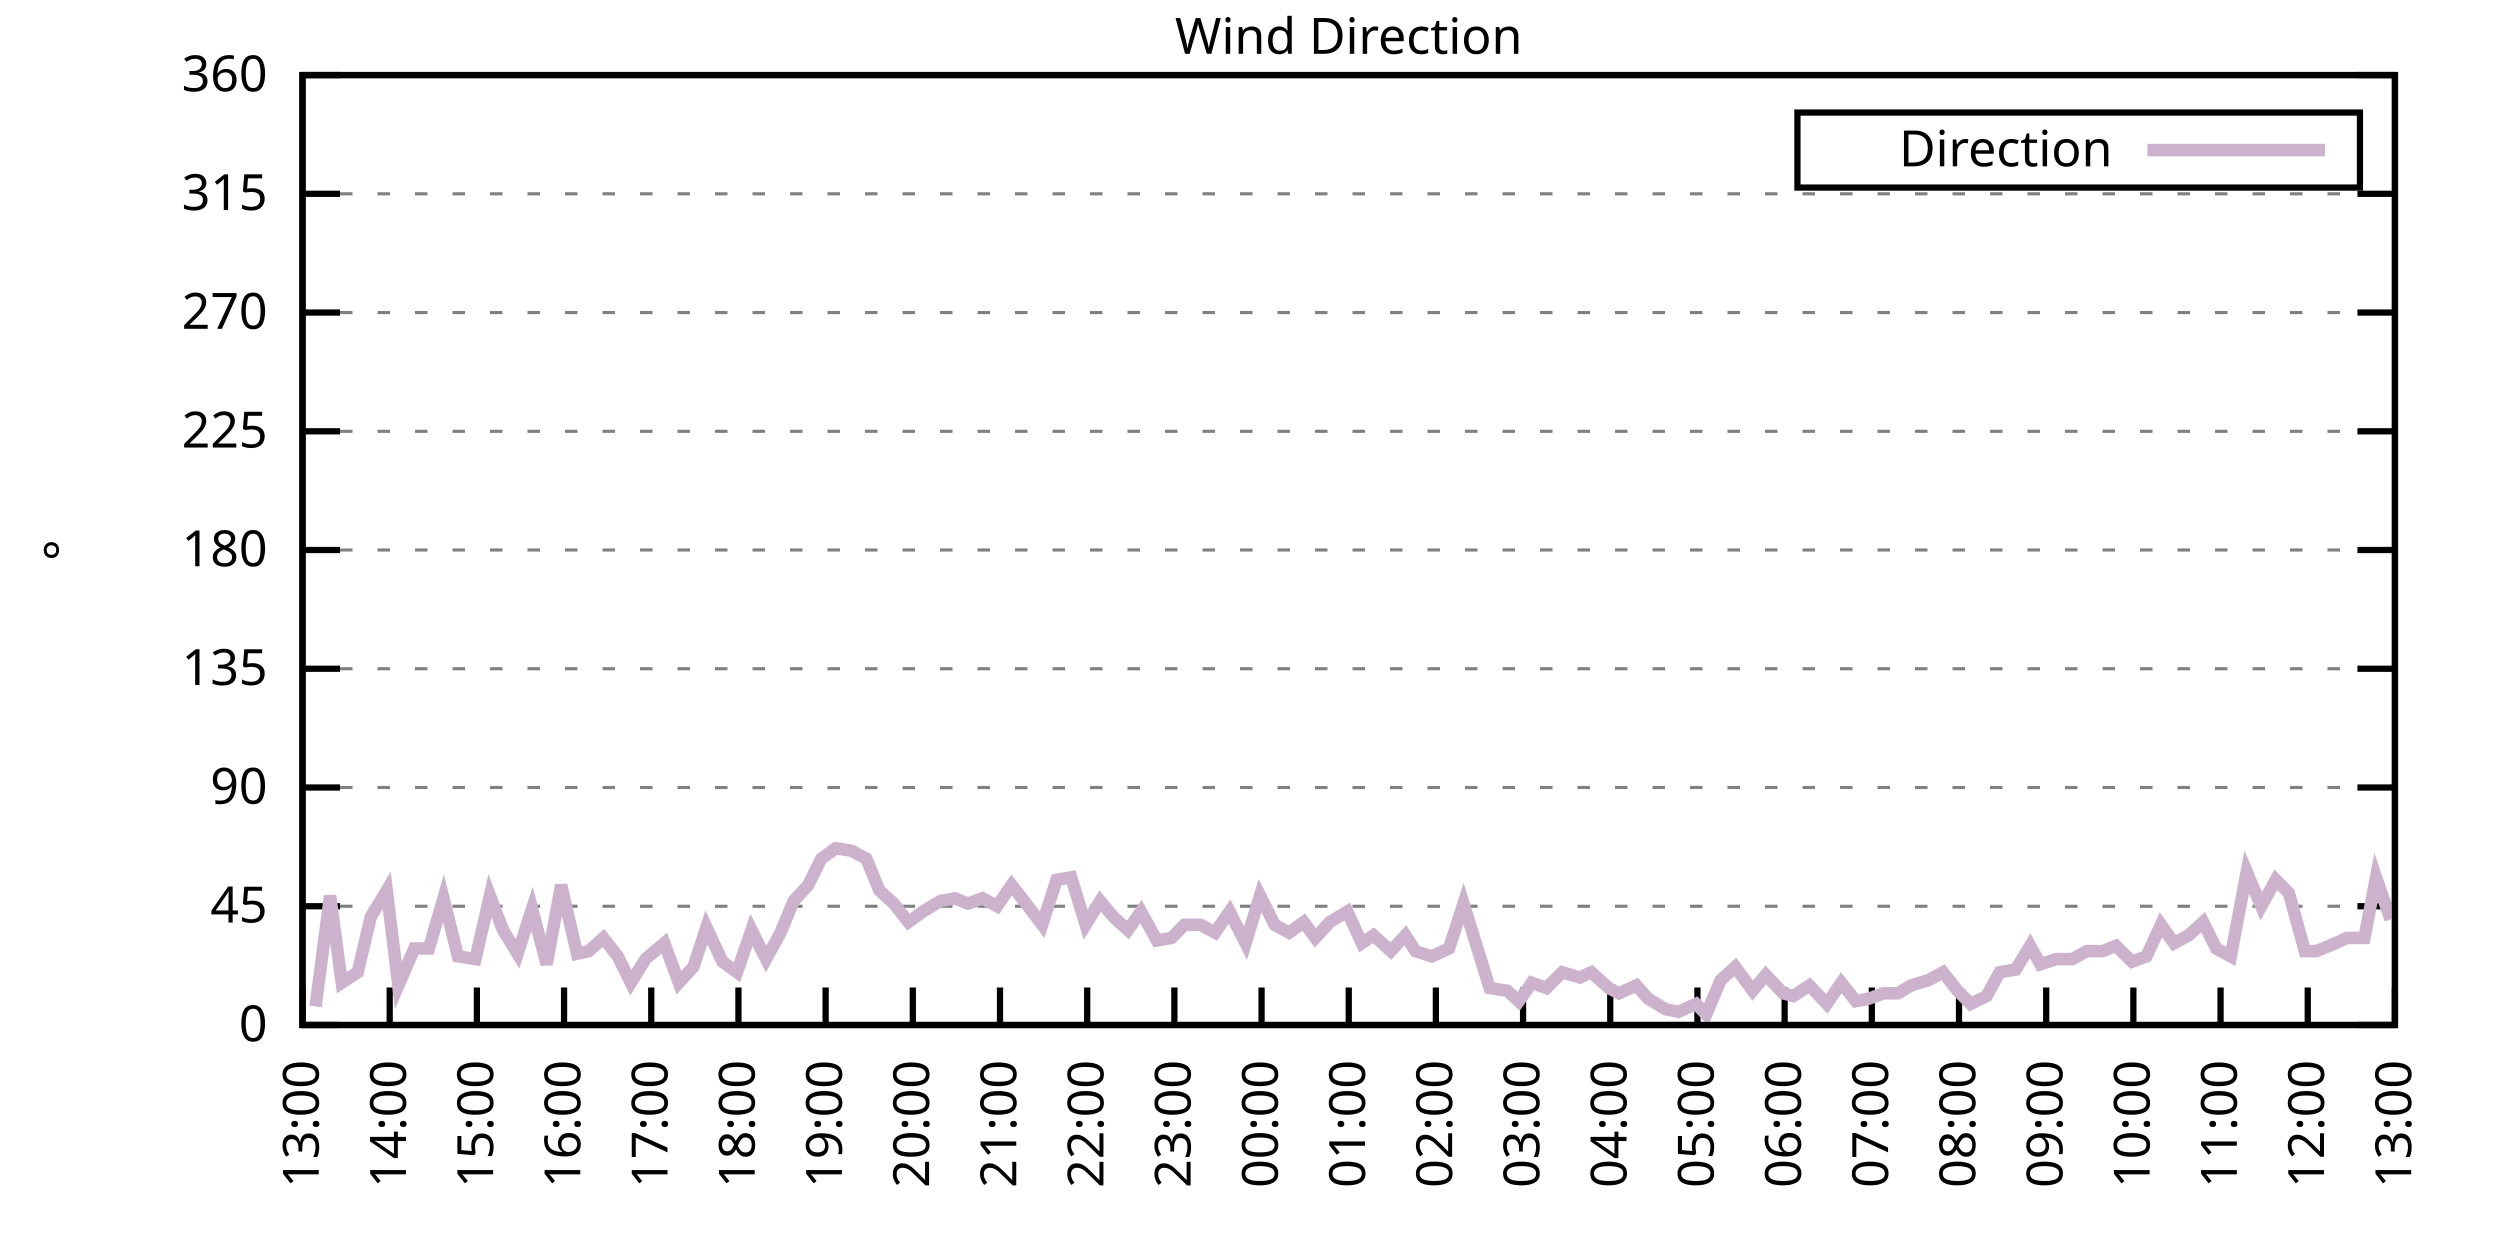
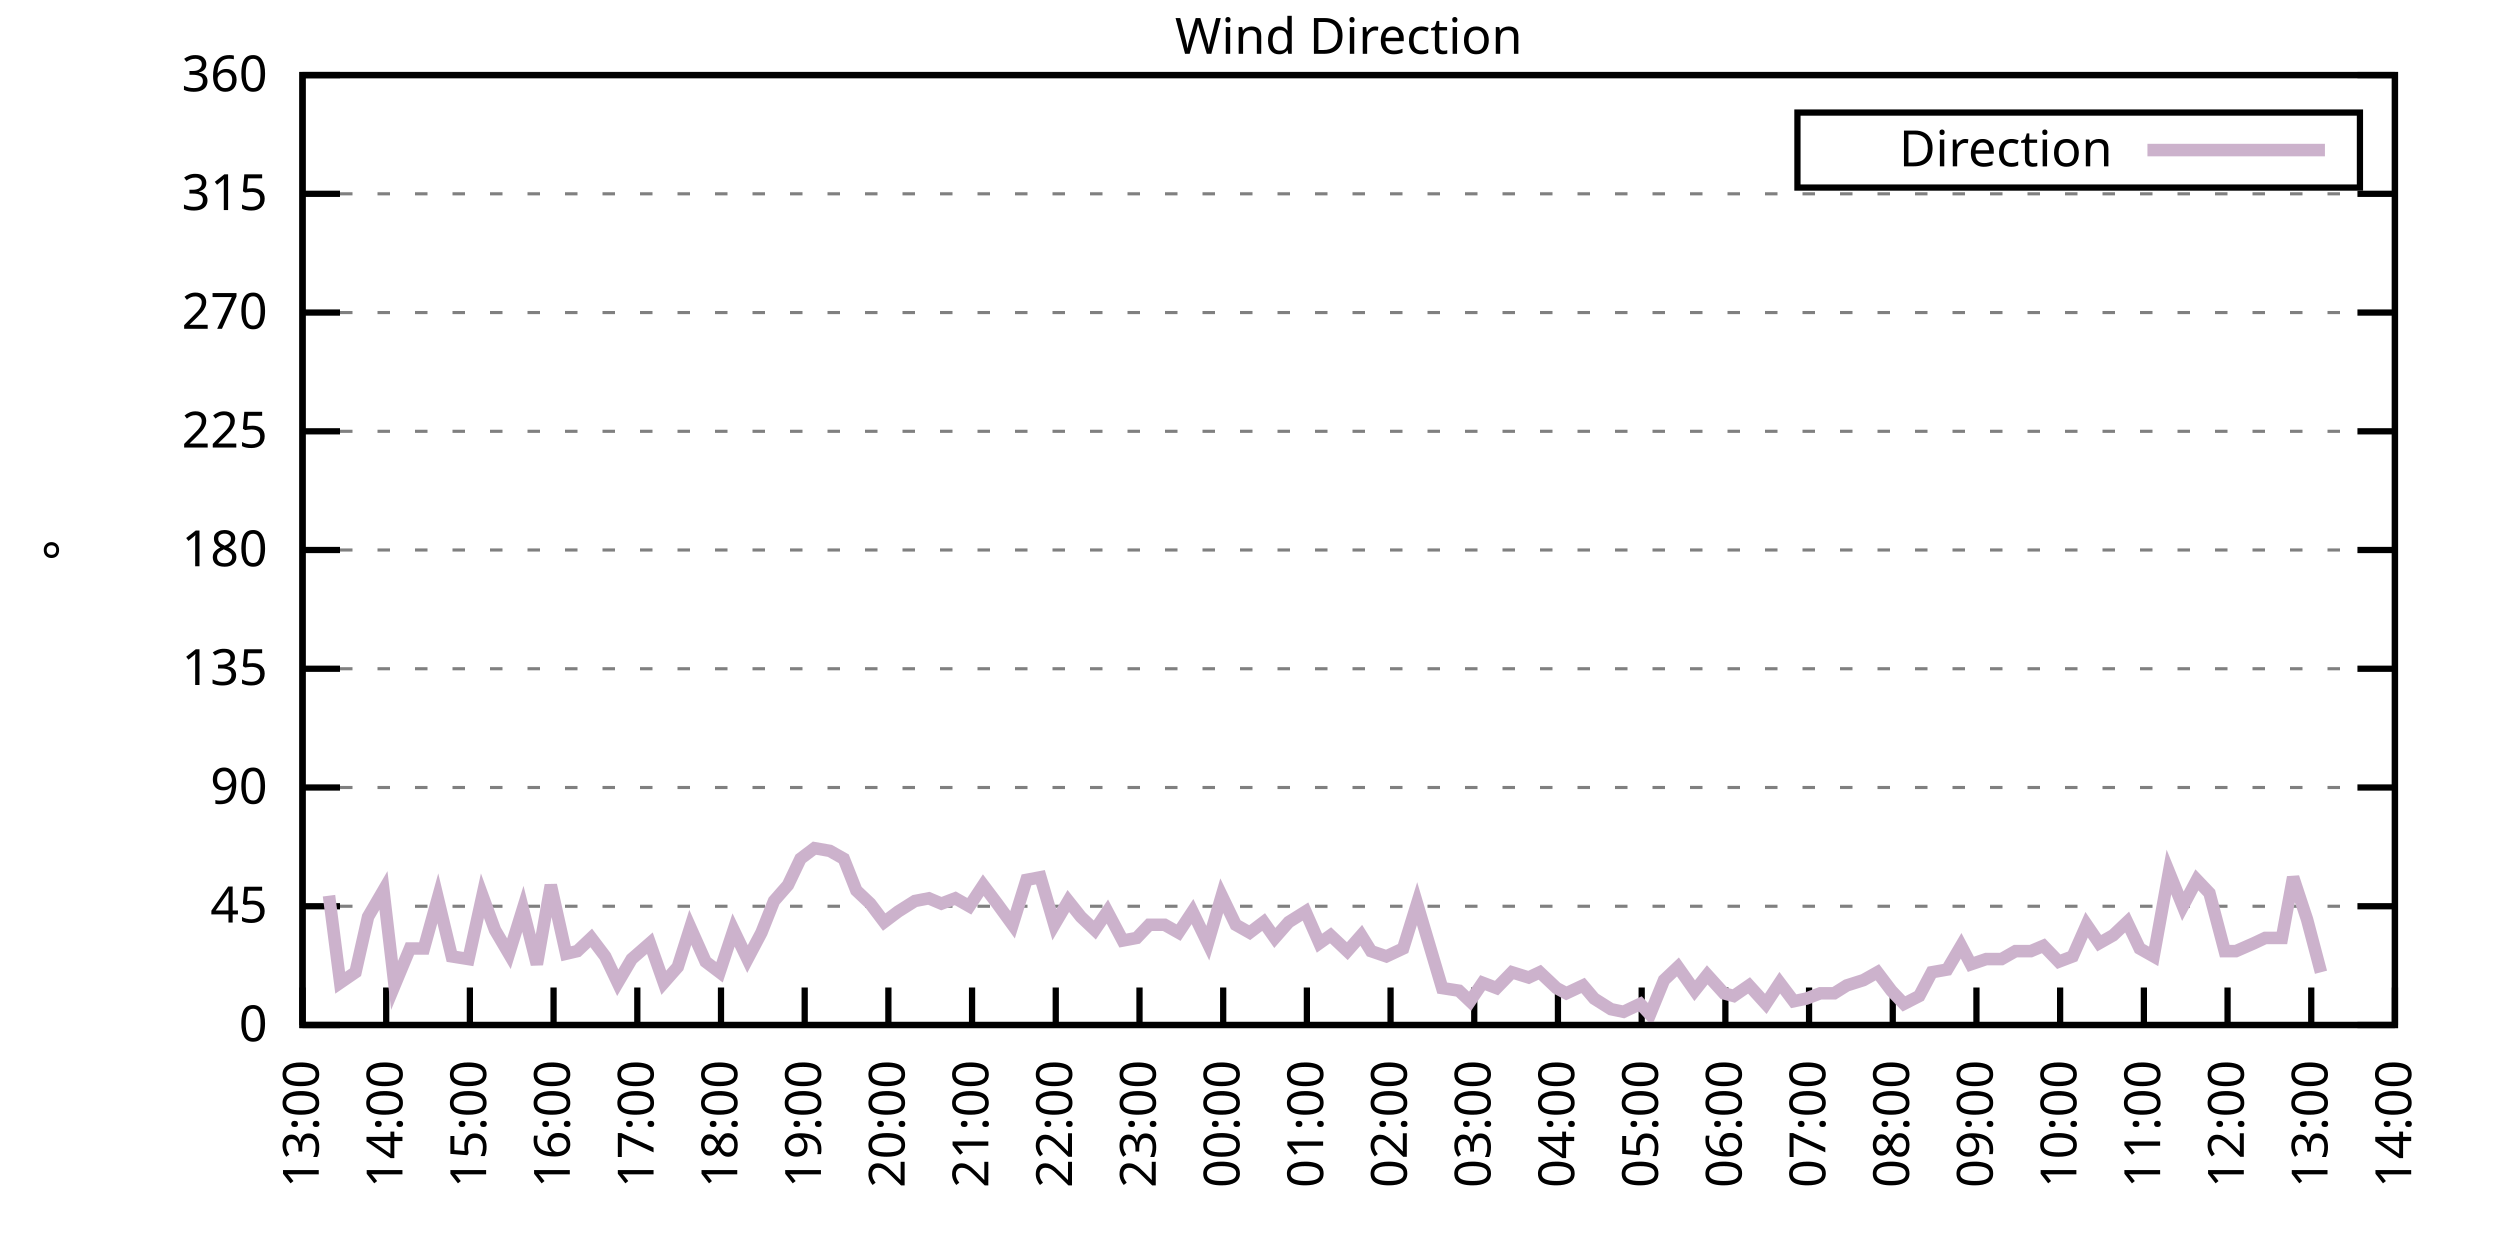
<svg xmlns="http://www.w3.org/2000/svg" xmlns:xlink="http://www.w3.org/1999/xlink" width="400" height="200" viewBox="0 0 400 200">
  <g id="gnuplot_canvas">
    <rect x="0" y="0" width="400" height="200" fill="none" />
    <defs>
      <circle id="gpDot" r="0.5" stroke-width="0.5" stroke="currentColor" />
      <path id="gpPt0" stroke-width="0.333" stroke="currentColor" d="M-1,0 h2 M0,-1 v2" />
      <path id="gpPt1" stroke-width="0.333" stroke="currentColor" d="M-1,-1 L1,1 M1,-1 L-1,1" />
      <path id="gpPt2" stroke-width="0.333" stroke="currentColor" d="M-1,0 L1,0 M0,-1 L0,1 M-1,-1 L1,1 M-1,1 L1,-1" />
      <rect id="gpPt3" stroke-width="0.333" stroke="currentColor" x="-1" y="-1" width="2" height="2" />
      <rect id="gpPt4" stroke-width="0.333" stroke="currentColor" fill="currentColor" x="-1" y="-1" width="2" height="2" />
      <circle id="gpPt5" stroke-width="0.333" stroke="currentColor" cx="0" cy="0" r="1" />
      <use xlink:href="#gpPt5" id="gpPt6" fill="currentColor" stroke="none" />
      <path id="gpPt7" stroke-width="0.333" stroke="currentColor" d="M0,-1.33 L-1.33,0.67 L1.33,0.67 z" />
      <use xlink:href="#gpPt7" id="gpPt8" fill="currentColor" stroke="none" />
      <use xlink:href="#gpPt7" id="gpPt9" stroke="currentColor" transform="rotate(180)" />
      <use xlink:href="#gpPt9" id="gpPt10" fill="currentColor" stroke="none" />
      <use xlink:href="#gpPt3" id="gpPt11" stroke="currentColor" transform="rotate(45)" />
      <use xlink:href="#gpPt11" id="gpPt12" fill="currentColor" stroke="none" />
      <path id="gpPt13" stroke-width="0.333" stroke="currentColor" d="M0,1.330 L1.265,0.411 L0.782,-1.067 L-0.782,-1.076 L-1.265,0.411 z" />
      <use xlink:href="#gpPt13" id="gpPt14" fill="currentColor" stroke="none" />
      <filter id="textbox" filterUnits="objectBoundingBox" x="0" y="0" height="1" width="1">
        <feFlood flood-color="white" flood-opacity="1" result="bgnd" />
        <feComposite in="SourceGraphic" in2="bgnd" operator="atop" />
      </filter>
      <filter id="greybox" filterUnits="objectBoundingBox" x="0" y="0" height="1" width="1">
        <feFlood flood-color="lightgrey" flood-opacity="1" result="grey" />
        <feComposite in="SourceGraphic" in2="grey" operator="atop" />
      </filter>
    </defs>
    <g fill="none" color="white" stroke="currentColor" stroke-width="1.00" stroke-linecap="butt" stroke-linejoin="miter">
</g>
    <g fill="none" color="black" stroke="currentColor" stroke-width="1.00" stroke-linecap="butt" stroke-linejoin="miter">
      <g stroke="none" shape-rendering="crispEdges">
        <polygon fill="rgb(255, 255, 255)" points="48.40,164.00 383.18,164.00 383.18,12.02 48.40,12.02 " />
      </g>
    </g>
    <g fill="none" color="black" stroke="currentColor" stroke-width="1.00" stroke-linecap="butt" stroke-linejoin="miter">
</g>
    <g fill="none" color="black" stroke="black" stroke-width="0.50" stroke-linecap="butt" stroke-linejoin="miter">
</g>
    <g fill="none" color="gray" stroke="currentColor" stroke-width="0.50" stroke-linecap="butt" stroke-linejoin="miter">
      <path stroke="gray" stroke-dasharray="2,4" class="gridline" d="M48.40,164.00 L383.19,164.00  " />
    </g>
    <g fill="none" color="gray" stroke="gray" stroke-width="1.00" stroke-linecap="butt" stroke-linejoin="miter">
</g>
    <g fill="none" color="black" stroke="currentColor" stroke-width="1.00" stroke-linecap="butt" stroke-linejoin="miter">
      <path stroke="black" d="M48.40,164.00 L54.40,164.00 M383.19,164.00 L377.19,164.00  " />
      <g transform="translate(42.80,166.60)" stroke="none" fill="black" font-family="Sans" font-size="8.00" text-anchor="end">
        <text>
          <tspan font-family="Sans"> 0</tspan>
        </text>
      </g>
    </g>
    <g fill="none" color="black" stroke="currentColor" stroke-width="1.00" stroke-linecap="butt" stroke-linejoin="miter">
</g>
    <g fill="none" color="black" stroke="black" stroke-width="0.50" stroke-linecap="butt" stroke-linejoin="miter">
</g>
    <g fill="none" color="gray" stroke="currentColor" stroke-width="0.50" stroke-linecap="butt" stroke-linejoin="miter">
      <path stroke="gray" stroke-dasharray="2,4" class="gridline" d="M48.40,145.00 L383.19,145.00  " />
    </g>
    <g fill="none" color="gray" stroke="gray" stroke-width="1.00" stroke-linecap="butt" stroke-linejoin="miter">
</g>
    <g fill="none" color="black" stroke="currentColor" stroke-width="1.00" stroke-linecap="butt" stroke-linejoin="miter">
      <path stroke="black" d="M48.40,145.00 L54.40,145.00 M383.19,145.00 L377.19,145.00  " />
      <g transform="translate(42.80,147.60)" stroke="none" fill="black" font-family="Sans" font-size="8.00" text-anchor="end">
        <text>
          <tspan font-family="Sans"> 45</tspan>
        </text>
      </g>
    </g>
    <g fill="none" color="black" stroke="currentColor" stroke-width="1.00" stroke-linecap="butt" stroke-linejoin="miter">
</g>
    <g fill="none" color="black" stroke="black" stroke-width="0.50" stroke-linecap="butt" stroke-linejoin="miter">
</g>
    <g fill="none" color="gray" stroke="currentColor" stroke-width="0.50" stroke-linecap="butt" stroke-linejoin="miter">
      <path stroke="gray" stroke-dasharray="2,4" class="gridline" d="M48.40,126.00 L383.19,126.00  " />
    </g>
    <g fill="none" color="gray" stroke="gray" stroke-width="1.00" stroke-linecap="butt" stroke-linejoin="miter">
</g>
    <g fill="none" color="black" stroke="currentColor" stroke-width="1.00" stroke-linecap="butt" stroke-linejoin="miter">
      <path stroke="black" d="M48.40,126.00 L54.40,126.00 M383.19,126.00 L377.19,126.00  " />
      <g transform="translate(42.80,128.60)" stroke="none" fill="black" font-family="Sans" font-size="8.00" text-anchor="end">
        <text>
          <tspan font-family="Sans"> 90</tspan>
        </text>
      </g>
    </g>
    <g fill="none" color="black" stroke="currentColor" stroke-width="1.00" stroke-linecap="butt" stroke-linejoin="miter">
</g>
    <g fill="none" color="black" stroke="black" stroke-width="0.50" stroke-linecap="butt" stroke-linejoin="miter">
</g>
    <g fill="none" color="gray" stroke="currentColor" stroke-width="0.50" stroke-linecap="butt" stroke-linejoin="miter">
      <path stroke="gray" stroke-dasharray="2,4" class="gridline" d="M48.40,107.00 L383.19,107.00  " />
    </g>
    <g fill="none" color="gray" stroke="gray" stroke-width="1.00" stroke-linecap="butt" stroke-linejoin="miter">
</g>
    <g fill="none" color="black" stroke="currentColor" stroke-width="1.00" stroke-linecap="butt" stroke-linejoin="miter">
      <path stroke="black" d="M48.40,107.00 L54.40,107.00 M383.19,107.00 L377.19,107.00  " />
      <g transform="translate(42.80,109.60)" stroke="none" fill="black" font-family="Sans" font-size="8.00" text-anchor="end">
        <text>
          <tspan font-family="Sans"> 135</tspan>
        </text>
      </g>
    </g>
    <g fill="none" color="black" stroke="currentColor" stroke-width="1.00" stroke-linecap="butt" stroke-linejoin="miter">
</g>
    <g fill="none" color="black" stroke="black" stroke-width="0.50" stroke-linecap="butt" stroke-linejoin="miter">
</g>
    <g fill="none" color="gray" stroke="currentColor" stroke-width="0.50" stroke-linecap="butt" stroke-linejoin="miter">
      <path stroke="gray" stroke-dasharray="2,4" class="gridline" d="M48.40,88.00 L383.19,88.00  " />
    </g>
    <g fill="none" color="gray" stroke="gray" stroke-width="1.00" stroke-linecap="butt" stroke-linejoin="miter">
</g>
    <g fill="none" color="black" stroke="currentColor" stroke-width="1.00" stroke-linecap="butt" stroke-linejoin="miter">
      <path stroke="black" d="M48.40,88.00 L54.40,88.00 M383.19,88.00 L377.19,88.00  " />
      <g transform="translate(42.80,90.60)" stroke="none" fill="black" font-family="Sans" font-size="8.00" text-anchor="end">
        <text>
          <tspan font-family="Sans"> 180</tspan>
        </text>
      </g>
    </g>
    <g fill="none" color="black" stroke="currentColor" stroke-width="1.00" stroke-linecap="butt" stroke-linejoin="miter">
</g>
    <g fill="none" color="black" stroke="black" stroke-width="0.50" stroke-linecap="butt" stroke-linejoin="miter">
</g>
    <g fill="none" color="gray" stroke="currentColor" stroke-width="0.50" stroke-linecap="butt" stroke-linejoin="miter">
      <path stroke="gray" stroke-dasharray="2,4" class="gridline" d="M48.40,69.01 L383.19,69.01  " />
    </g>
    <g fill="none" color="gray" stroke="gray" stroke-width="1.00" stroke-linecap="butt" stroke-linejoin="miter">
</g>
    <g fill="none" color="black" stroke="currentColor" stroke-width="1.00" stroke-linecap="butt" stroke-linejoin="miter">
      <path stroke="black" d="M48.40,69.01 L54.40,69.01 M383.19,69.01 L377.19,69.01  " />
      <g transform="translate(42.80,71.61)" stroke="none" fill="black" font-family="Sans" font-size="8.00" text-anchor="end">
        <text>
          <tspan font-family="Sans"> 225</tspan>
        </text>
      </g>
    </g>
    <g fill="none" color="black" stroke="currentColor" stroke-width="1.00" stroke-linecap="butt" stroke-linejoin="miter">
</g>
    <g fill="none" color="black" stroke="black" stroke-width="0.50" stroke-linecap="butt" stroke-linejoin="miter">
</g>
    <g fill="none" color="gray" stroke="currentColor" stroke-width="0.50" stroke-linecap="butt" stroke-linejoin="miter">
      <path stroke="gray" stroke-dasharray="2,4" class="gridline" d="M48.40,50.01 L383.19,50.01  " />
    </g>
    <g fill="none" color="gray" stroke="gray" stroke-width="1.00" stroke-linecap="butt" stroke-linejoin="miter">
</g>
    <g fill="none" color="black" stroke="currentColor" stroke-width="1.00" stroke-linecap="butt" stroke-linejoin="miter">
      <path stroke="black" d="M48.40,50.01 L54.40,50.01 M383.19,50.01 L377.19,50.01  " />
      <g transform="translate(42.80,52.61)" stroke="none" fill="black" font-family="Sans" font-size="8.00" text-anchor="end">
        <text>
          <tspan font-family="Sans"> 270</tspan>
        </text>
      </g>
    </g>
    <g fill="none" color="black" stroke="currentColor" stroke-width="1.00" stroke-linecap="butt" stroke-linejoin="miter">
</g>
    <g fill="none" color="black" stroke="black" stroke-width="0.50" stroke-linecap="butt" stroke-linejoin="miter">
</g>
    <g fill="none" color="gray" stroke="currentColor" stroke-width="0.50" stroke-linecap="butt" stroke-linejoin="miter">
      <path stroke="gray" stroke-dasharray="2,4" class="gridline" d="M48.40,31.01 L383.19,31.01  " />
    </g>
    <g fill="none" color="gray" stroke="gray" stroke-width="1.00" stroke-linecap="butt" stroke-linejoin="miter">
</g>
    <g fill="none" color="black" stroke="currentColor" stroke-width="1.00" stroke-linecap="butt" stroke-linejoin="miter">
      <path stroke="black" d="M48.40,31.01 L54.40,31.01 M383.19,31.01 L377.19,31.01  " />
      <g transform="translate(42.80,33.61)" stroke="none" fill="black" font-family="Sans" font-size="8.00" text-anchor="end">
        <text>
          <tspan font-family="Sans"> 315</tspan>
        </text>
      </g>
    </g>
    <g fill="none" color="black" stroke="currentColor" stroke-width="1.00" stroke-linecap="butt" stroke-linejoin="miter">
</g>
    <g fill="none" color="black" stroke="black" stroke-width="0.50" stroke-linecap="butt" stroke-linejoin="miter">
</g>
    <g fill="none" color="gray" stroke="currentColor" stroke-width="0.50" stroke-linecap="butt" stroke-linejoin="miter">
      <path stroke="gray" stroke-dasharray="2,4" class="gridline" d="M48.40,12.01 L383.19,12.01  " />
    </g>
    <g fill="none" color="gray" stroke="gray" stroke-width="1.00" stroke-linecap="butt" stroke-linejoin="miter">
</g>
    <g fill="none" color="black" stroke="currentColor" stroke-width="1.00" stroke-linecap="butt" stroke-linejoin="miter">
      <path stroke="black" d="M48.40,12.01 L54.40,12.01 M383.19,12.01 L377.19,12.01  " />
      <g transform="translate(42.80,14.61)" stroke="none" fill="black" font-family="Sans" font-size="8.00" text-anchor="end">
        <text>
          <tspan font-family="Sans"> 360</tspan>
        </text>
      </g>
    </g>
    <g fill="none" color="black" stroke="currentColor" stroke-width="1.00" stroke-linecap="butt" stroke-linejoin="miter">
      <path stroke="black" d="M48.40,164.00 L48.40,158.00  " />
      <g transform="translate(51.00,169.60) rotate(270.00)" stroke="none" fill="black" font-family="Sans" font-size="8.00" text-anchor="end">
        <text>
          <tspan font-family="Sans">13:00</tspan>
        </text>
      </g>
    </g>
    <g fill="none" color="black" stroke="currentColor" stroke-width="1.00" stroke-linecap="butt" stroke-linejoin="miter">
-       <path stroke="black" d="M62.35,164.00 L62.35,158.00  " />
-       <g transform="translate(64.95,169.60) rotate(270.00)" stroke="none" fill="black" font-family="Sans" font-size="8.00" text-anchor="end">
+       <path stroke="black" d="M61.79,164.00 L61.79,158.00  " />
+       <g transform="translate(64.39,169.60) rotate(270.00)" stroke="none" fill="black" font-family="Sans" font-size="8.00" text-anchor="end">
        <text>
          <tspan font-family="Sans">14:00</tspan>
        </text>
      </g>
    </g>
    <g fill="none" color="black" stroke="currentColor" stroke-width="1.00" stroke-linecap="butt" stroke-linejoin="miter">
-       <path stroke="black" d="M76.30,164.00 L76.30,158.00  " />
-       <g transform="translate(78.90,169.60) rotate(270.00)" stroke="none" fill="black" font-family="Sans" font-size="8.00" text-anchor="end">
+       <path stroke="black" d="M75.18,164.00 L75.18,158.00  " />
+       <g transform="translate(77.78,169.60) rotate(270.00)" stroke="none" fill="black" font-family="Sans" font-size="8.00" text-anchor="end">
        <text>
          <tspan font-family="Sans">15:00</tspan>
        </text>
      </g>
    </g>
    <g fill="none" color="black" stroke="currentColor" stroke-width="1.00" stroke-linecap="butt" stroke-linejoin="miter">
-       <path stroke="black" d="M90.25,164.00 L90.25,158.00  " />
-       <g transform="translate(92.85,169.60) rotate(270.00)" stroke="none" fill="black" font-family="Sans" font-size="8.00" text-anchor="end">
+       <path stroke="black" d="M88.57,164.00 L88.57,158.00  " />
+       <g transform="translate(91.17,169.60) rotate(270.00)" stroke="none" fill="black" font-family="Sans" font-size="8.00" text-anchor="end">
        <text>
          <tspan font-family="Sans">16:00</tspan>
        </text>
      </g>
    </g>
    <g fill="none" color="black" stroke="currentColor" stroke-width="1.00" stroke-linecap="butt" stroke-linejoin="miter">
-       <path stroke="black" d="M104.20,164.00 L104.20,158.00  " />
-       <g transform="translate(106.80,169.60) rotate(270.00)" stroke="none" fill="black" font-family="Sans" font-size="8.00" text-anchor="end">
+       <path stroke="black" d="M101.97,164.00 L101.97,158.00  " />
+       <g transform="translate(104.57,169.60) rotate(270.00)" stroke="none" fill="black" font-family="Sans" font-size="8.00" text-anchor="end">
        <text>
          <tspan font-family="Sans">17:00</tspan>
        </text>
      </g>
    </g>
    <g fill="none" color="black" stroke="currentColor" stroke-width="1.00" stroke-linecap="butt" stroke-linejoin="miter">
-       <path stroke="black" d="M118.15,164.00 L118.15,158.00  " />
-       <g transform="translate(120.75,169.60) rotate(270.00)" stroke="none" fill="black" font-family="Sans" font-size="8.00" text-anchor="end">
+       <path stroke="black" d="M115.36,164.00 L115.36,158.00  " />
+       <g transform="translate(117.96,169.60) rotate(270.00)" stroke="none" fill="black" font-family="Sans" font-size="8.00" text-anchor="end">
        <text>
          <tspan font-family="Sans">18:00</tspan>
        </text>
      </g>
    </g>
    <g fill="none" color="black" stroke="currentColor" stroke-width="1.00" stroke-linecap="butt" stroke-linejoin="miter">
-       <path stroke="black" d="M132.10,164.00 L132.10,158.00  " />
-       <g transform="translate(134.70,169.60) rotate(270.00)" stroke="none" fill="black" font-family="Sans" font-size="8.00" text-anchor="end">
+       <path stroke="black" d="M128.75,164.00 L128.75,158.00  " />
+       <g transform="translate(131.35,169.60) rotate(270.00)" stroke="none" fill="black" font-family="Sans" font-size="8.00" text-anchor="end">
        <text>
          <tspan font-family="Sans">19:00</tspan>
        </text>
      </g>
    </g>
    <g fill="none" color="black" stroke="currentColor" stroke-width="1.00" stroke-linecap="butt" stroke-linejoin="miter">
-       <path stroke="black" d="M146.05,164.00 L146.05,158.00  " />
-       <g transform="translate(148.65,169.60) rotate(270.00)" stroke="none" fill="black" font-family="Sans" font-size="8.00" text-anchor="end">
+       <path stroke="black" d="M142.14,164.00 L142.14,158.00  " />
+       <g transform="translate(144.74,169.60) rotate(270.00)" stroke="none" fill="black" font-family="Sans" font-size="8.00" text-anchor="end">
        <text>
          <tspan font-family="Sans">20:00</tspan>
        </text>
      </g>
    </g>
    <g fill="none" color="black" stroke="currentColor" stroke-width="1.00" stroke-linecap="butt" stroke-linejoin="miter">
-       <path stroke="black" d="M160.00,164.00 L160.00,158.00  " />
-       <g transform="translate(162.60,169.60) rotate(270.00)" stroke="none" fill="black" font-family="Sans" font-size="8.00" text-anchor="end">
+       <path stroke="black" d="M155.53,164.00 L155.53,158.00  " />
+       <g transform="translate(158.13,169.60) rotate(270.00)" stroke="none" fill="black" font-family="Sans" font-size="8.00" text-anchor="end">
        <text>
          <tspan font-family="Sans">21:00</tspan>
        </text>
      </g>
    </g>
    <g fill="none" color="black" stroke="currentColor" stroke-width="1.00" stroke-linecap="butt" stroke-linejoin="miter">
-       <path stroke="black" d="M173.95,164.00 L173.95,158.00  " />
-       <g transform="translate(176.55,169.60) rotate(270.00)" stroke="none" fill="black" font-family="Sans" font-size="8.00" text-anchor="end">
+       <path stroke="black" d="M168.92,164.00 L168.92,158.00  " />
+       <g transform="translate(171.52,169.60) rotate(270.00)" stroke="none" fill="black" font-family="Sans" font-size="8.00" text-anchor="end">
        <text>
          <tspan font-family="Sans">22:00</tspan>
        </text>
      </g>
    </g>
    <g fill="none" color="black" stroke="currentColor" stroke-width="1.00" stroke-linecap="butt" stroke-linejoin="miter">
-       <path stroke="black" d="M187.90,164.00 L187.90,158.00  " />
-       <g transform="translate(190.50,169.60) rotate(270.00)" stroke="none" fill="black" font-family="Sans" font-size="8.00" text-anchor="end">
+       <path stroke="black" d="M182.32,164.00 L182.32,158.00  " />
+       <g transform="translate(184.92,169.60) rotate(270.00)" stroke="none" fill="black" font-family="Sans" font-size="8.00" text-anchor="end">
        <text>
          <tspan font-family="Sans">23:00</tspan>
        </text>
      </g>
    </g>
    <g fill="none" color="black" stroke="currentColor" stroke-width="1.00" stroke-linecap="butt" stroke-linejoin="miter">
-       <path stroke="black" d="M201.85,164.00 L201.85,158.00  " />
-       <g transform="translate(204.45,169.60) rotate(270.00)" stroke="none" fill="black" font-family="Sans" font-size="8.00" text-anchor="end">
+       <path stroke="black" d="M195.71,164.00 L195.71,158.00  " />
+       <g transform="translate(198.31,169.60) rotate(270.00)" stroke="none" fill="black" font-family="Sans" font-size="8.00" text-anchor="end">
        <text>
          <tspan font-family="Sans">00:00</tspan>
        </text>
      </g>
    </g>
    <g fill="none" color="black" stroke="currentColor" stroke-width="1.00" stroke-linecap="butt" stroke-linejoin="miter">
-       <path stroke="black" d="M215.80,164.00 L215.80,158.00  " />
-       <g transform="translate(218.40,169.60) rotate(270.00)" stroke="none" fill="black" font-family="Sans" font-size="8.00" text-anchor="end">
+       <path stroke="black" d="M209.10,164.00 L209.10,158.00  " />
+       <g transform="translate(211.70,169.60) rotate(270.00)" stroke="none" fill="black" font-family="Sans" font-size="8.00" text-anchor="end">
        <text>
          <tspan font-family="Sans">01:00</tspan>
        </text>
      </g>
    </g>
    <g fill="none" color="black" stroke="currentColor" stroke-width="1.00" stroke-linecap="butt" stroke-linejoin="miter">
-       <path stroke="black" d="M229.74,164.00 L229.74,158.00  " />
-       <g transform="translate(232.34,169.60) rotate(270.00)" stroke="none" fill="black" font-family="Sans" font-size="8.00" text-anchor="end">
+       <path stroke="black" d="M222.49,164.00 L222.49,158.00  " />
+       <g transform="translate(225.09,169.60) rotate(270.00)" stroke="none" fill="black" font-family="Sans" font-size="8.00" text-anchor="end">
        <text>
          <tspan font-family="Sans">02:00</tspan>
        </text>
      </g>
    </g>
    <g fill="none" color="black" stroke="currentColor" stroke-width="1.00" stroke-linecap="butt" stroke-linejoin="miter">
-       <path stroke="black" d="M243.69,164.00 L243.69,158.00  " />
-       <g transform="translate(246.29,169.60) rotate(270.00)" stroke="none" fill="black" font-family="Sans" font-size="8.00" text-anchor="end">
+       <path stroke="black" d="M235.88,164.00 L235.88,158.00  " />
+       <g transform="translate(238.48,169.60) rotate(270.00)" stroke="none" fill="black" font-family="Sans" font-size="8.00" text-anchor="end">
        <text>
          <tspan font-family="Sans">03:00</tspan>
        </text>
      </g>
    </g>
    <g fill="none" color="black" stroke="currentColor" stroke-width="1.00" stroke-linecap="butt" stroke-linejoin="miter">
-       <path stroke="black" d="M257.64,164.00 L257.64,158.00  " />
-       <g transform="translate(260.24,169.60) rotate(270.00)" stroke="none" fill="black" font-family="Sans" font-size="8.00" text-anchor="end">
+       <path stroke="black" d="M249.27,164.00 L249.27,158.00  " />
+       <g transform="translate(251.87,169.60) rotate(270.00)" stroke="none" fill="black" font-family="Sans" font-size="8.00" text-anchor="end">
        <text>
          <tspan font-family="Sans">04:00</tspan>
        </text>
      </g>
    </g>
    <g fill="none" color="black" stroke="currentColor" stroke-width="1.00" stroke-linecap="butt" stroke-linejoin="miter">
-       <path stroke="black" d="M271.59,164.00 L271.59,158.00  " />
-       <g transform="translate(274.19,169.60) rotate(270.00)" stroke="none" fill="black" font-family="Sans" font-size="8.00" text-anchor="end">
+       <path stroke="black" d="M262.67,164.00 L262.67,158.00  " />
+       <g transform="translate(265.27,169.60) rotate(270.00)" stroke="none" fill="black" font-family="Sans" font-size="8.00" text-anchor="end">
        <text>
          <tspan font-family="Sans">05:00</tspan>
        </text>
      </g>
    </g>
    <g fill="none" color="black" stroke="currentColor" stroke-width="1.00" stroke-linecap="butt" stroke-linejoin="miter">
-       <path stroke="black" d="M285.54,164.00 L285.54,158.00  " />
-       <g transform="translate(288.14,169.60) rotate(270.00)" stroke="none" fill="black" font-family="Sans" font-size="8.00" text-anchor="end">
+       <path stroke="black" d="M276.06,164.00 L276.06,158.00  " />
+       <g transform="translate(278.66,169.60) rotate(270.00)" stroke="none" fill="black" font-family="Sans" font-size="8.00" text-anchor="end">
        <text>
          <tspan font-family="Sans">06:00</tspan>
        </text>
      </g>
    </g>
    <g fill="none" color="black" stroke="currentColor" stroke-width="1.00" stroke-linecap="butt" stroke-linejoin="miter">
-       <path stroke="black" d="M299.49,164.00 L299.49,158.00  " />
-       <g transform="translate(302.09,169.60) rotate(270.00)" stroke="none" fill="black" font-family="Sans" font-size="8.00" text-anchor="end">
+       <path stroke="black" d="M289.45,164.00 L289.45,158.00  " />
+       <g transform="translate(292.05,169.60) rotate(270.00)" stroke="none" fill="black" font-family="Sans" font-size="8.00" text-anchor="end">
        <text>
          <tspan font-family="Sans">07:00</tspan>
        </text>
      </g>
    </g>
    <g fill="none" color="black" stroke="currentColor" stroke-width="1.00" stroke-linecap="butt" stroke-linejoin="miter">
-       <path stroke="black" d="M313.44,164.00 L313.44,158.00  " />
-       <g transform="translate(316.04,169.60) rotate(270.00)" stroke="none" fill="black" font-family="Sans" font-size="8.00" text-anchor="end">
+       <path stroke="black" d="M302.84,164.00 L302.84,158.00  " />
+       <g transform="translate(305.44,169.60) rotate(270.00)" stroke="none" fill="black" font-family="Sans" font-size="8.00" text-anchor="end">
        <text>
          <tspan font-family="Sans">08:00</tspan>
        </text>
      </g>
    </g>
    <g fill="none" color="black" stroke="currentColor" stroke-width="1.00" stroke-linecap="butt" stroke-linejoin="miter">
-       <path stroke="black" d="M327.39,164.00 L327.39,158.00  " />
-       <g transform="translate(329.99,169.60) rotate(270.00)" stroke="none" fill="black" font-family="Sans" font-size="8.00" text-anchor="end">
+       <path stroke="black" d="M316.23,164.00 L316.23,158.00  " />
+       <g transform="translate(318.83,169.60) rotate(270.00)" stroke="none" fill="black" font-family="Sans" font-size="8.00" text-anchor="end">
        <text>
          <tspan font-family="Sans">09:00</tspan>
        </text>
      </g>
    </g>
    <g fill="none" color="black" stroke="currentColor" stroke-width="1.00" stroke-linecap="butt" stroke-linejoin="miter">
-       <path stroke="black" d="M341.34,164.00 L341.34,158.00  " />
-       <g transform="translate(343.94,169.60) rotate(270.00)" stroke="none" fill="black" font-family="Sans" font-size="8.00" text-anchor="end">
+       <path stroke="black" d="M329.62,164.00 L329.62,158.00  " />
+       <g transform="translate(332.22,169.60) rotate(270.00)" stroke="none" fill="black" font-family="Sans" font-size="8.00" text-anchor="end">
        <text>
          <tspan font-family="Sans">10:00</tspan>
        </text>
      </g>
    </g>
    <g fill="none" color="black" stroke="currentColor" stroke-width="1.00" stroke-linecap="butt" stroke-linejoin="miter">
-       <path stroke="black" d="M355.29,164.00 L355.29,158.00  " />
-       <g transform="translate(357.89,169.60) rotate(270.00)" stroke="none" fill="black" font-family="Sans" font-size="8.00" text-anchor="end">
+       <path stroke="black" d="M343.02,164.00 L343.02,158.00  " />
+       <g transform="translate(345.62,169.60) rotate(270.00)" stroke="none" fill="black" font-family="Sans" font-size="8.00" text-anchor="end">
        <text>
          <tspan font-family="Sans">11:00</tspan>
        </text>
      </g>
    </g>
    <g fill="none" color="black" stroke="currentColor" stroke-width="1.00" stroke-linecap="butt" stroke-linejoin="miter">
-       <path stroke="black" d="M369.24,164.00 L369.24,158.00  " />
-       <g transform="translate(371.84,169.60) rotate(270.00)" stroke="none" fill="black" font-family="Sans" font-size="8.00" text-anchor="end">
+       <path stroke="black" d="M356.41,164.00 L356.41,158.00  " />
+       <g transform="translate(359.01,169.60) rotate(270.00)" stroke="none" fill="black" font-family="Sans" font-size="8.00" text-anchor="end">
        <text>
          <tspan font-family="Sans">12:00</tspan>
+         </text>
+       </g>
+     </g>
+     <g fill="none" color="black" stroke="currentColor" stroke-width="1.00" stroke-linecap="butt" stroke-linejoin="miter">
+       <path stroke="black" d="M369.80,164.00 L369.80,158.00  " />
+       <g transform="translate(372.40,169.60) rotate(270.00)" stroke="none" fill="black" font-family="Sans" font-size="8.00" text-anchor="end">
+         <text>
+           <tspan font-family="Sans">13:00</tspan>
        </text>
      </g>
    </g>
    <g fill="none" color="black" stroke="currentColor" stroke-width="1.00" stroke-linecap="butt" stroke-linejoin="miter">
      <path stroke="black" d="M383.19,164.00 L383.19,158.00  " />
      <g transform="translate(385.79,169.60) rotate(270.00)" stroke="none" fill="black" font-family="Sans" font-size="8.00" text-anchor="end">
        <text>
-           <tspan font-family="Sans">13:00</tspan>
+           <tspan font-family="Sans">14:00</tspan>
        </text>
      </g>
    </g>
    <g fill="none" color="black" stroke="currentColor" stroke-width="1.00" stroke-linecap="butt" stroke-linejoin="miter">
</g>
    <g fill="none" color="black" stroke="currentColor" stroke-width="1.00" stroke-linecap="butt" stroke-linejoin="miter">
      <path stroke="black" d="M48.40,12.01 L48.40,164.00 L383.19,164.00 L383.19,12.01 L48.40,12.01 Z  " />
    </g>
    <g fill="none" color="black" stroke="currentColor" stroke-width="1.00" stroke-linecap="butt" stroke-linejoin="miter">
</g>
    <g fill="none" color="black" stroke="currentColor" stroke-width="1.00" stroke-linecap="butt" stroke-linejoin="miter">
      <path stroke="black" d="M287.59,30.01 L287.59,18.01 L377.59,18.01 L377.59,30.01 L287.59,30.01 Z  " />
    </g>
    <g id="Wind_direction_plot_1">
      <g fill="none" color="white" stroke="black" stroke-width="2.00" stroke-linecap="butt" stroke-linejoin="miter">
</g>
      <g fill="none" color="black" stroke="currentColor" stroke-width="2.00" stroke-linecap="butt" stroke-linejoin="miter">
        <g transform="translate(337.99,26.61)" stroke="none" fill="black" font-family="Sans" font-size="8.00" text-anchor="end">
          <text>
            <tspan font-family="Sans">Direction</tspan>
          </text>
        </g>
      </g>
      <g fill="none" color="black" stroke="currentColor" stroke-width="2.00" stroke-linecap="butt" stroke-linejoin="miter">
-         <path stroke="rgb(204, 178, 204)" d="M343.59,24.01 L371.99,24.01 M50.49,161.04 L52.82,143.31 L54.68,157.24 L57.23,155.56 L59.33,146.69 L61.88,142.47   L63.74,157.67 L66.30,151.76 L68.63,151.76 L70.95,143.73 L73.28,153.02 L76.07,153.45 L78.39,143.31 L80.48,148.80   L82.81,152.60 L85.13,145.42 L87.46,154.29 L89.78,141.62 L92.34,152.60 L94.20,152.18 L96.53,150.07 L98.85,153.02   L100.94,157.24 L103.27,153.45 L106.29,150.91 L108.62,157.24 L110.94,154.71 L113.03,148.38 L115.59,153.87 L117.92,155.56   L120.24,148.80 L122.57,153.45 L124.89,149.22 L126.98,144.16 L129.31,141.62 L131.40,137.40 L133.72,135.71 L136.28,136.14   L138.61,137.40 L140.70,142.47 L143.02,144.58 L145.35,147.53 L147.67,145.85 L150.46,144.16 L152.79,143.73 L154.88,144.58   L157.21,143.73 L159.53,145.00 L161.86,141.62 L164.18,144.58 L166.74,147.96 L169.06,140.78 L171.39,140.36 L173.71,147.96   L176.04,144.16 L178.13,146.69 L180.46,148.80 L182.55,145.85 L185.11,150.49 L187.43,150.07 L189.52,147.96 L192.08,147.96   L194.41,149.22 L196.73,145.85 L199.29,150.91 L201.61,143.31 L203.94,147.96 L206.26,149.22 L208.59,147.53 L210.45,150.07   L212.77,147.53 L215.56,145.85 L217.89,150.91 L219.75,149.65 L222.54,152.18 L224.86,149.65 L226.49,152.18 L229.05,153.02   L231.84,151.76 L234.16,144.58 L238.35,158.09 L241.14,158.51 L243.00,160.20 L245.09,157.24 L247.41,158.09 L249.97,155.56   L252.76,156.40 L254.62,155.56 L257.41,158.09 L259.04,158.93 L261.83,157.67 L263.69,159.78 L266.48,161.47 L268.57,161.89   L271.36,160.62 L272.99,162.31 L275.31,156.82 L277.64,154.71 L280.43,158.51 L282.52,155.98 L285.31,158.93 L286.94,159.36   L289.50,157.67 L292.29,160.62 L294.61,157.24 L296.94,160.20 L299.03,159.78 L301.35,158.93 L303.68,158.93 L305.77,157.67   L308.56,156.82 L310.88,155.56 L313.21,158.51 L315.30,160.62 L317.86,159.36 L319.95,155.56 L322.51,155.13 L324.83,151.33   L326.46,154.29 L329.02,153.45 L331.58,153.45 L333.90,152.18 L336.46,152.18 L338.55,151.33 L341.11,153.87 L343.43,153.02   L345.76,147.96 L347.85,150.91 L350.18,149.65 L352.50,147.53 L354.59,151.76 L356.92,153.02 L359.48,139.51 L361.80,145.00   L364.13,140.78 L366.22,142.89 L368.78,152.18 L370.64,152.18 L373.66,150.91 L375.52,150.07 L378.31,150.07 L380.17,140.36   L382.49,147.11  " />
+         <path stroke="rgb(204, 178, 204)" d="M343.59,24.01 L371.99,24.01 M52.64,143.31 L54.43,157.24 L56.88,155.56 L58.89,146.69 L61.35,142.47 L63.13,157.67   L65.59,151.76 L67.82,151.76 L70.05,143.73 L72.28,153.02 L74.96,153.45 L77.19,143.31 L79.20,148.80 L81.43,152.60   L83.66,145.42 L85.90,154.29 L88.13,141.62 L90.58,152.60 L92.37,152.18 L94.60,150.07 L96.83,153.02 L98.84,157.24   L101.07,153.45 L103.98,150.91 L106.21,157.24 L108.44,154.71 L110.45,148.38 L112.90,153.87 L115.13,155.56 L117.37,148.80   L119.60,153.45 L121.83,149.22 L123.84,144.16 L126.07,141.62 L128.08,137.40 L130.31,135.71 L132.77,136.14 L135.00,137.40   L137.01,142.47 L139.24,144.58 L141.47,147.53 L143.70,145.85 L146.38,144.16 L148.61,143.73 L150.62,144.58 L152.85,143.73   L155.09,145.00 L157.32,141.62 L159.55,144.58 L162.01,147.96 L164.24,140.78 L166.47,140.36 L168.70,147.96 L170.93,144.16   L172.94,146.69 L175.17,148.80 L177.18,145.85 L179.64,150.49 L181.87,150.07 L183.88,147.96 L186.33,147.96 L188.57,149.22   L190.80,145.85 L193.25,150.91 L195.48,143.31 L197.72,147.96 L199.95,149.22 L202.18,147.53 L203.97,150.07 L206.20,147.53   L208.88,145.85 L211.11,150.91 L212.89,149.65 L215.57,152.18 L217.80,149.65 L219.37,152.18 L221.82,153.02 L224.50,151.76   L226.73,144.58 L230.75,158.09 L233.43,158.51 L235.21,160.20 L237.22,157.24 L239.45,158.09 L241.91,155.56 L244.59,156.40   L246.37,155.56 L249.05,158.09 L250.61,158.93 L253.29,157.67 L255.08,159.78 L257.76,161.47 L259.76,161.89 L262.44,160.62   L264.00,162.31 L266.24,156.82 L268.47,154.71 L271.15,158.51 L273.16,155.98 L275.83,158.93 L277.40,159.36 L279.85,157.67   L282.53,160.62 L284.76,157.24 L286.99,160.20 L289.00,159.78 L291.23,158.93 L293.47,158.93 L295.48,157.67 L298.15,156.82   L300.39,155.56 L302.62,158.51 L304.63,160.62 L307.08,159.36 L309.09,155.56 L311.54,155.13 L313.78,151.33 L315.34,154.29   L317.79,153.45 L320.25,153.45 L322.48,152.18 L324.94,152.18 L326.95,151.33 L329.40,153.87 L331.63,153.02 L333.86,147.96   L335.87,150.91 L338.10,149.65 L340.34,147.53 L342.35,151.76 L344.58,153.02 L347.03,139.51 L349.26,145.00 L351.50,140.78   L353.51,142.89 L355.96,152.18 L357.75,152.18 L360.65,150.91 L362.43,150.07 L365.11,150.07 L366.90,140.36 L369.13,147.11   L371.36,155.56  " />
      </g>
    </g>
    <g fill="none" color="black" stroke="currentColor" stroke-width="2.00" stroke-linecap="butt" stroke-linejoin="miter">
</g>
    <g fill="none" color="black" stroke="black" stroke-width="1.00" stroke-linecap="butt" stroke-linejoin="miter">
</g>
    <g fill="none" color="black" stroke="currentColor" stroke-width="1.00" stroke-linecap="butt" stroke-linejoin="miter">
      <path stroke="black" d="M48.40,12.01 L48.40,164.00 L383.19,164.00 L383.19,12.01 L48.40,12.01 Z  " />
      <g transform="translate(12.80,88.01) rotate(270.00)" stroke="none" fill="black" font-family="Sans" font-size="8.00" text-anchor="middle">
        <text>
          <tspan font-family="Sans">°</tspan>
        </text>
      </g>
    </g>
    <g fill="none" color="black" stroke="currentColor" stroke-width="1.00" stroke-linecap="butt" stroke-linejoin="miter">
</g>
    <g fill="none" color="black" stroke="currentColor" stroke-width="1.00" stroke-linecap="butt" stroke-linejoin="miter">
      <g transform="translate(215.79,8.61)" stroke="none" fill="black" font-family="Sans" font-size="8.00" text-anchor="middle">
        <text>
          <tspan font-family="Sans">Wind Direction</tspan>
        </text>
      </g>
    </g>
    <g fill="none" color="black" stroke="currentColor" stroke-width="1.00" stroke-linecap="butt" stroke-linejoin="miter">
</g>
  </g>
</svg>
